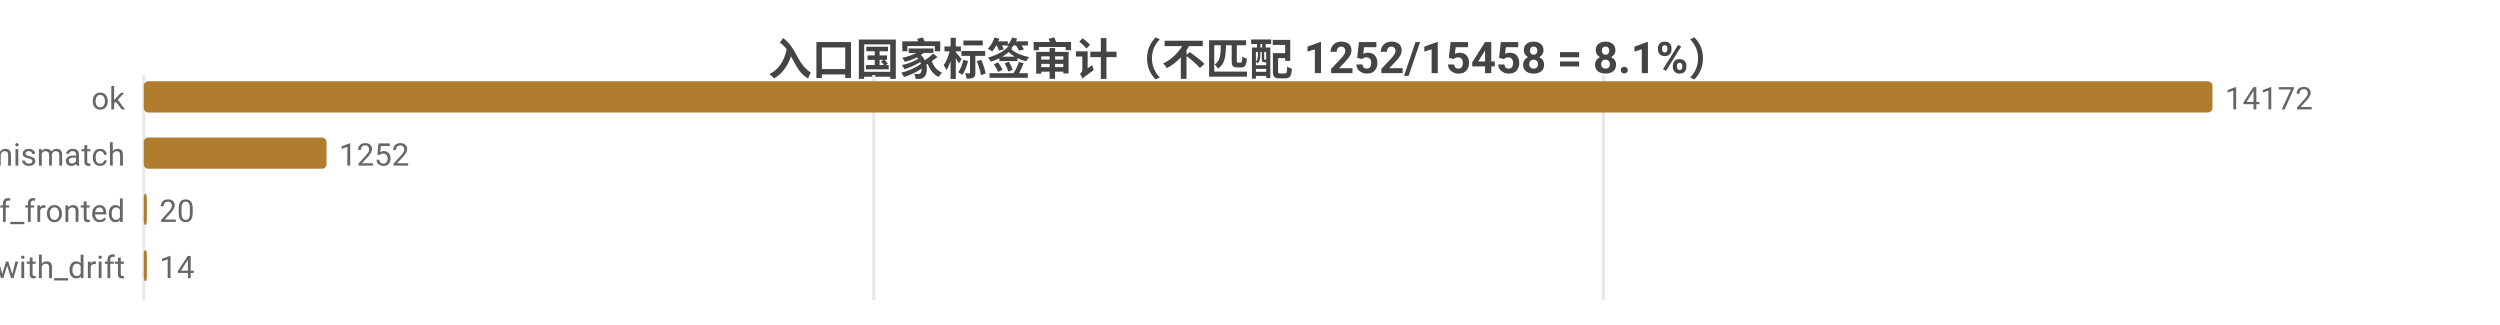
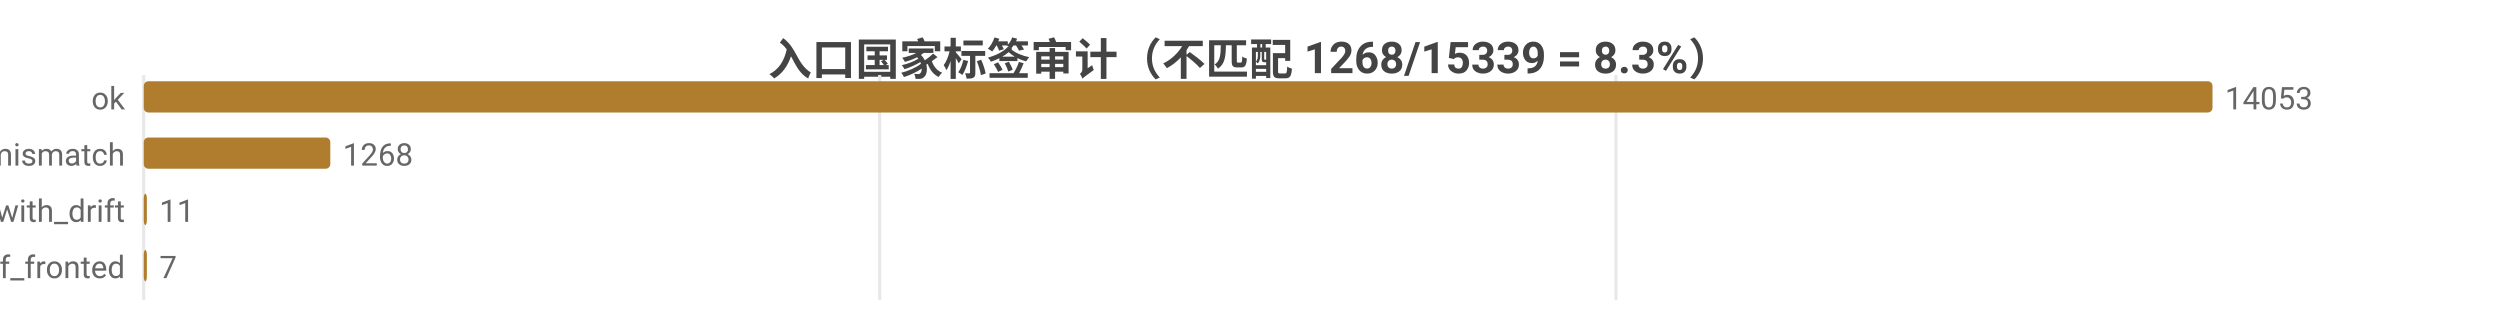
<svg xmlns="http://www.w3.org/2000/svg" width="800" height="104" viewBox="0 0 800 104">
  <rect width="800" height="104" fill="#ffffff" />
  <style>text{font-family:system-ui,-apple-system,'Segoe UI',Roboto,'PingFang SC','Microsoft YaHei','Noto Sans CJK SC',sans-serif}.g{stroke:#e8e8e8;stroke-width:1}.a{stroke:#999;stroke-width:1}.t{font-size:10px;fill:#666}.m{font-size:10px;text-anchor:middle;fill:#666}.e{font-size:10px;text-anchor:end;fill:#666}.l{font-size:11px;fill:#333}.tt{font-size:14px;font-weight:600;text-anchor:middle;fill:#444}.em{font-size:13px;text-anchor:middle;fill:#999}</style>
-   <text class="tt" x="400.0" y="24">入口国家标签审计（不匹配 1252/15458 = 8.1%）</text>
+   <text class="tt" x="400.0" y="24">入口国家标签审计（不匹配 1268/15339 = 8.3%）</text>
  <line class="g" x1="46" y1="24" x2="46" y2="96" />
-   <line class="g" x1="279.6" y1="24" x2="279.6" y2="96" />
-   <line class="g" x1="513.1" y1="24" x2="513.1" y2="96" />
+   <line class="g" x1="281.5" y1="24" x2="281.5" y2="96" />
+   <line class="g" x1="517.1" y1="24" x2="517.1" y2="96" />
  <text class="e" x="40" y="35">ok</text>
  <rect x="46" y="26" width="662" height="10" fill="#b07d2e" rx="1.5" />
-   <text class="t" x="712" y="35">14172</text>
+   <text class="t" x="712" y="35">14053</text>
  <text class="e" x="40" y="53">tag_mismatch</text>
-   <rect x="46" y="44" width="58.5" height="10" fill="#b07d2e" rx="1.5" />
-   <text class="t" x="108.5" y="53">1252</text>
-   <text class="e" x="40" y="71">cf_fronted</text>
+   <rect x="46" y="44" width="59.7" height="10" fill="#b07d2e" rx="1.5" />
+   <text class="t" x="109.7" y="53">1268</text>
+   <text class="e" x="40" y="71">ok_with_drift</text>
  <rect x="46" y="62" width="1" height="10" fill="#b07d2e" rx="1.5" />
-   <text class="t" x="51" y="71">20</text>
-   <text class="e" x="40" y="89">ok_with_drift</text>
+   <text class="t" x="51" y="71">11</text>
+   <text class="e" x="40" y="89">cf_fronted</text>
  <rect x="46" y="80" width="1" height="10" fill="#b07d2e" rx="1.5" />
-   <text class="t" x="51" y="89">14</text>
+   <text class="t" x="51" y="89">7</text>
</svg>
